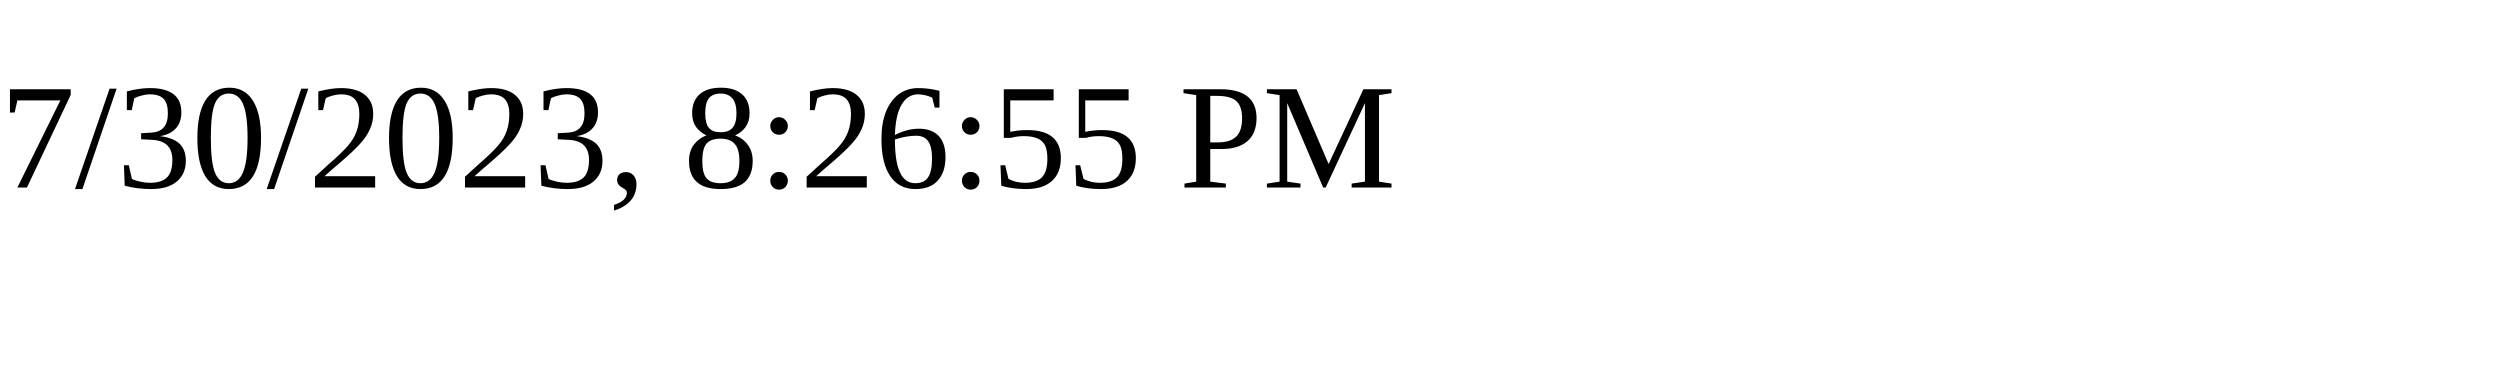
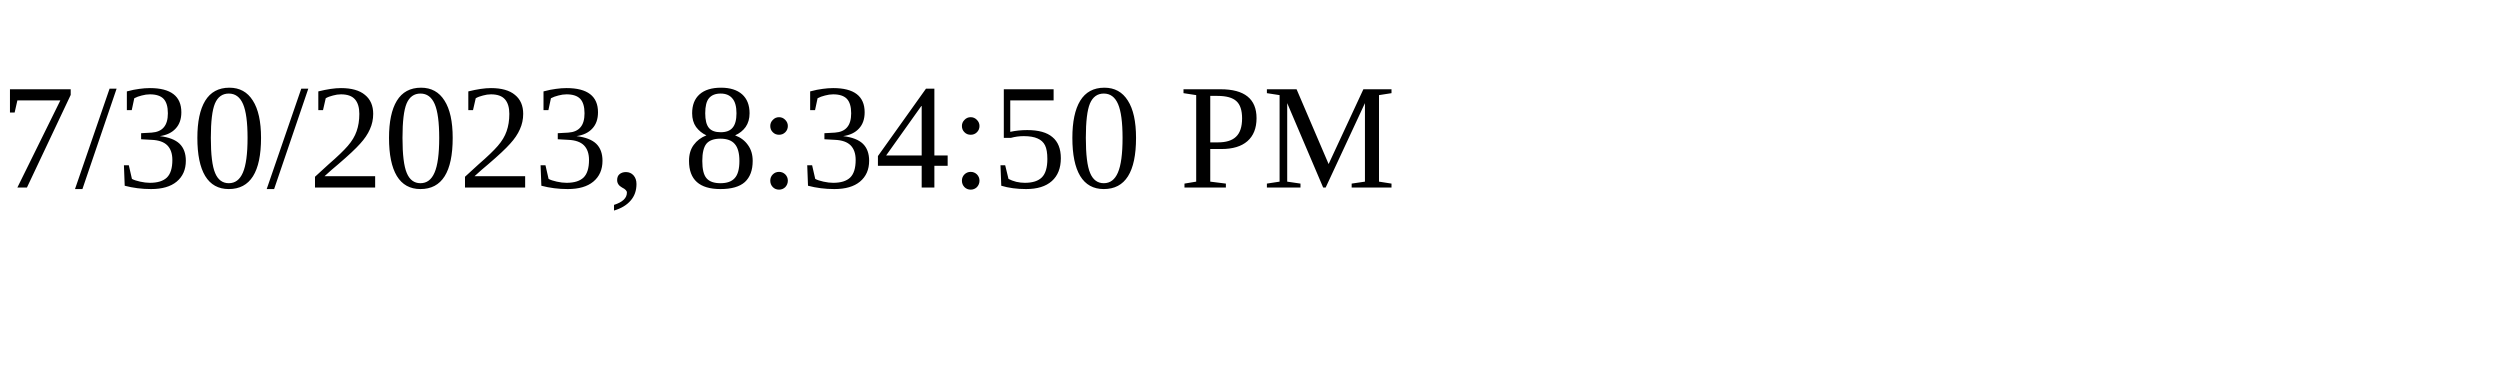
<svg xmlns="http://www.w3.org/2000/svg" height="30" width="200">
-   <text x="0" y="15">7/30/2023, 8:26:55 PM</text>
+   <text x="0" y="15">7/30/2023, 8:34:50 PM</text>
</svg>
